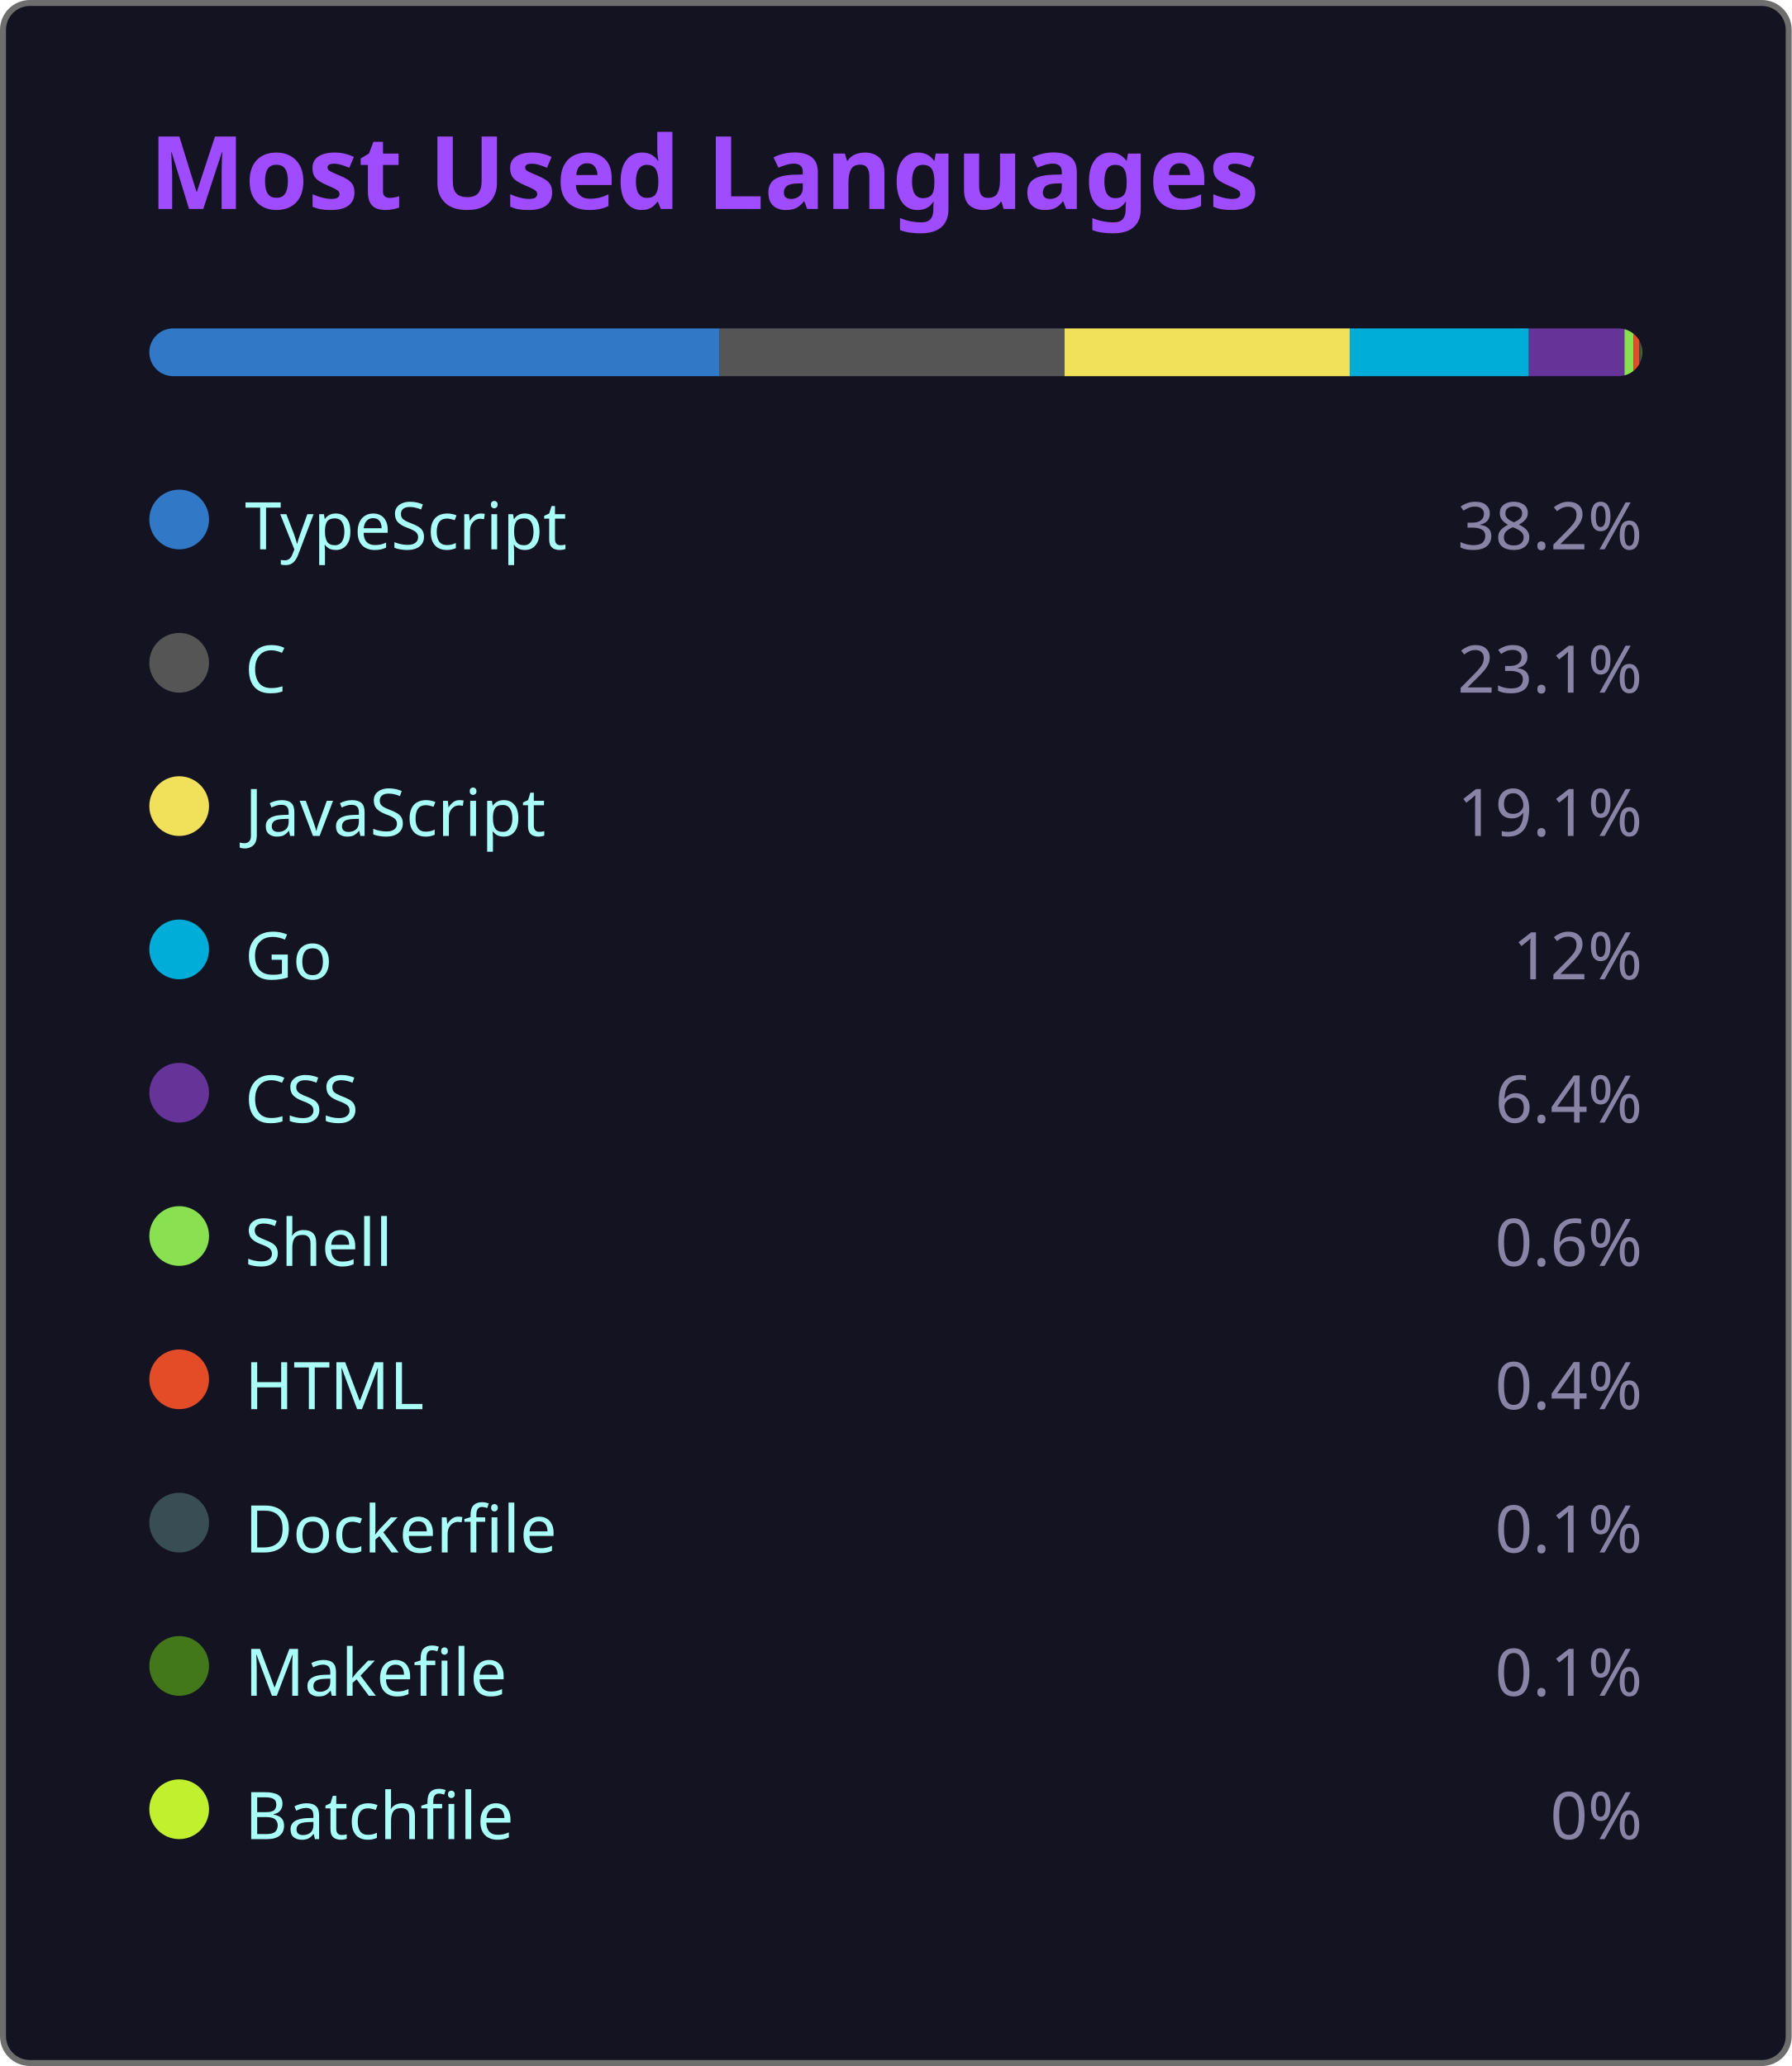
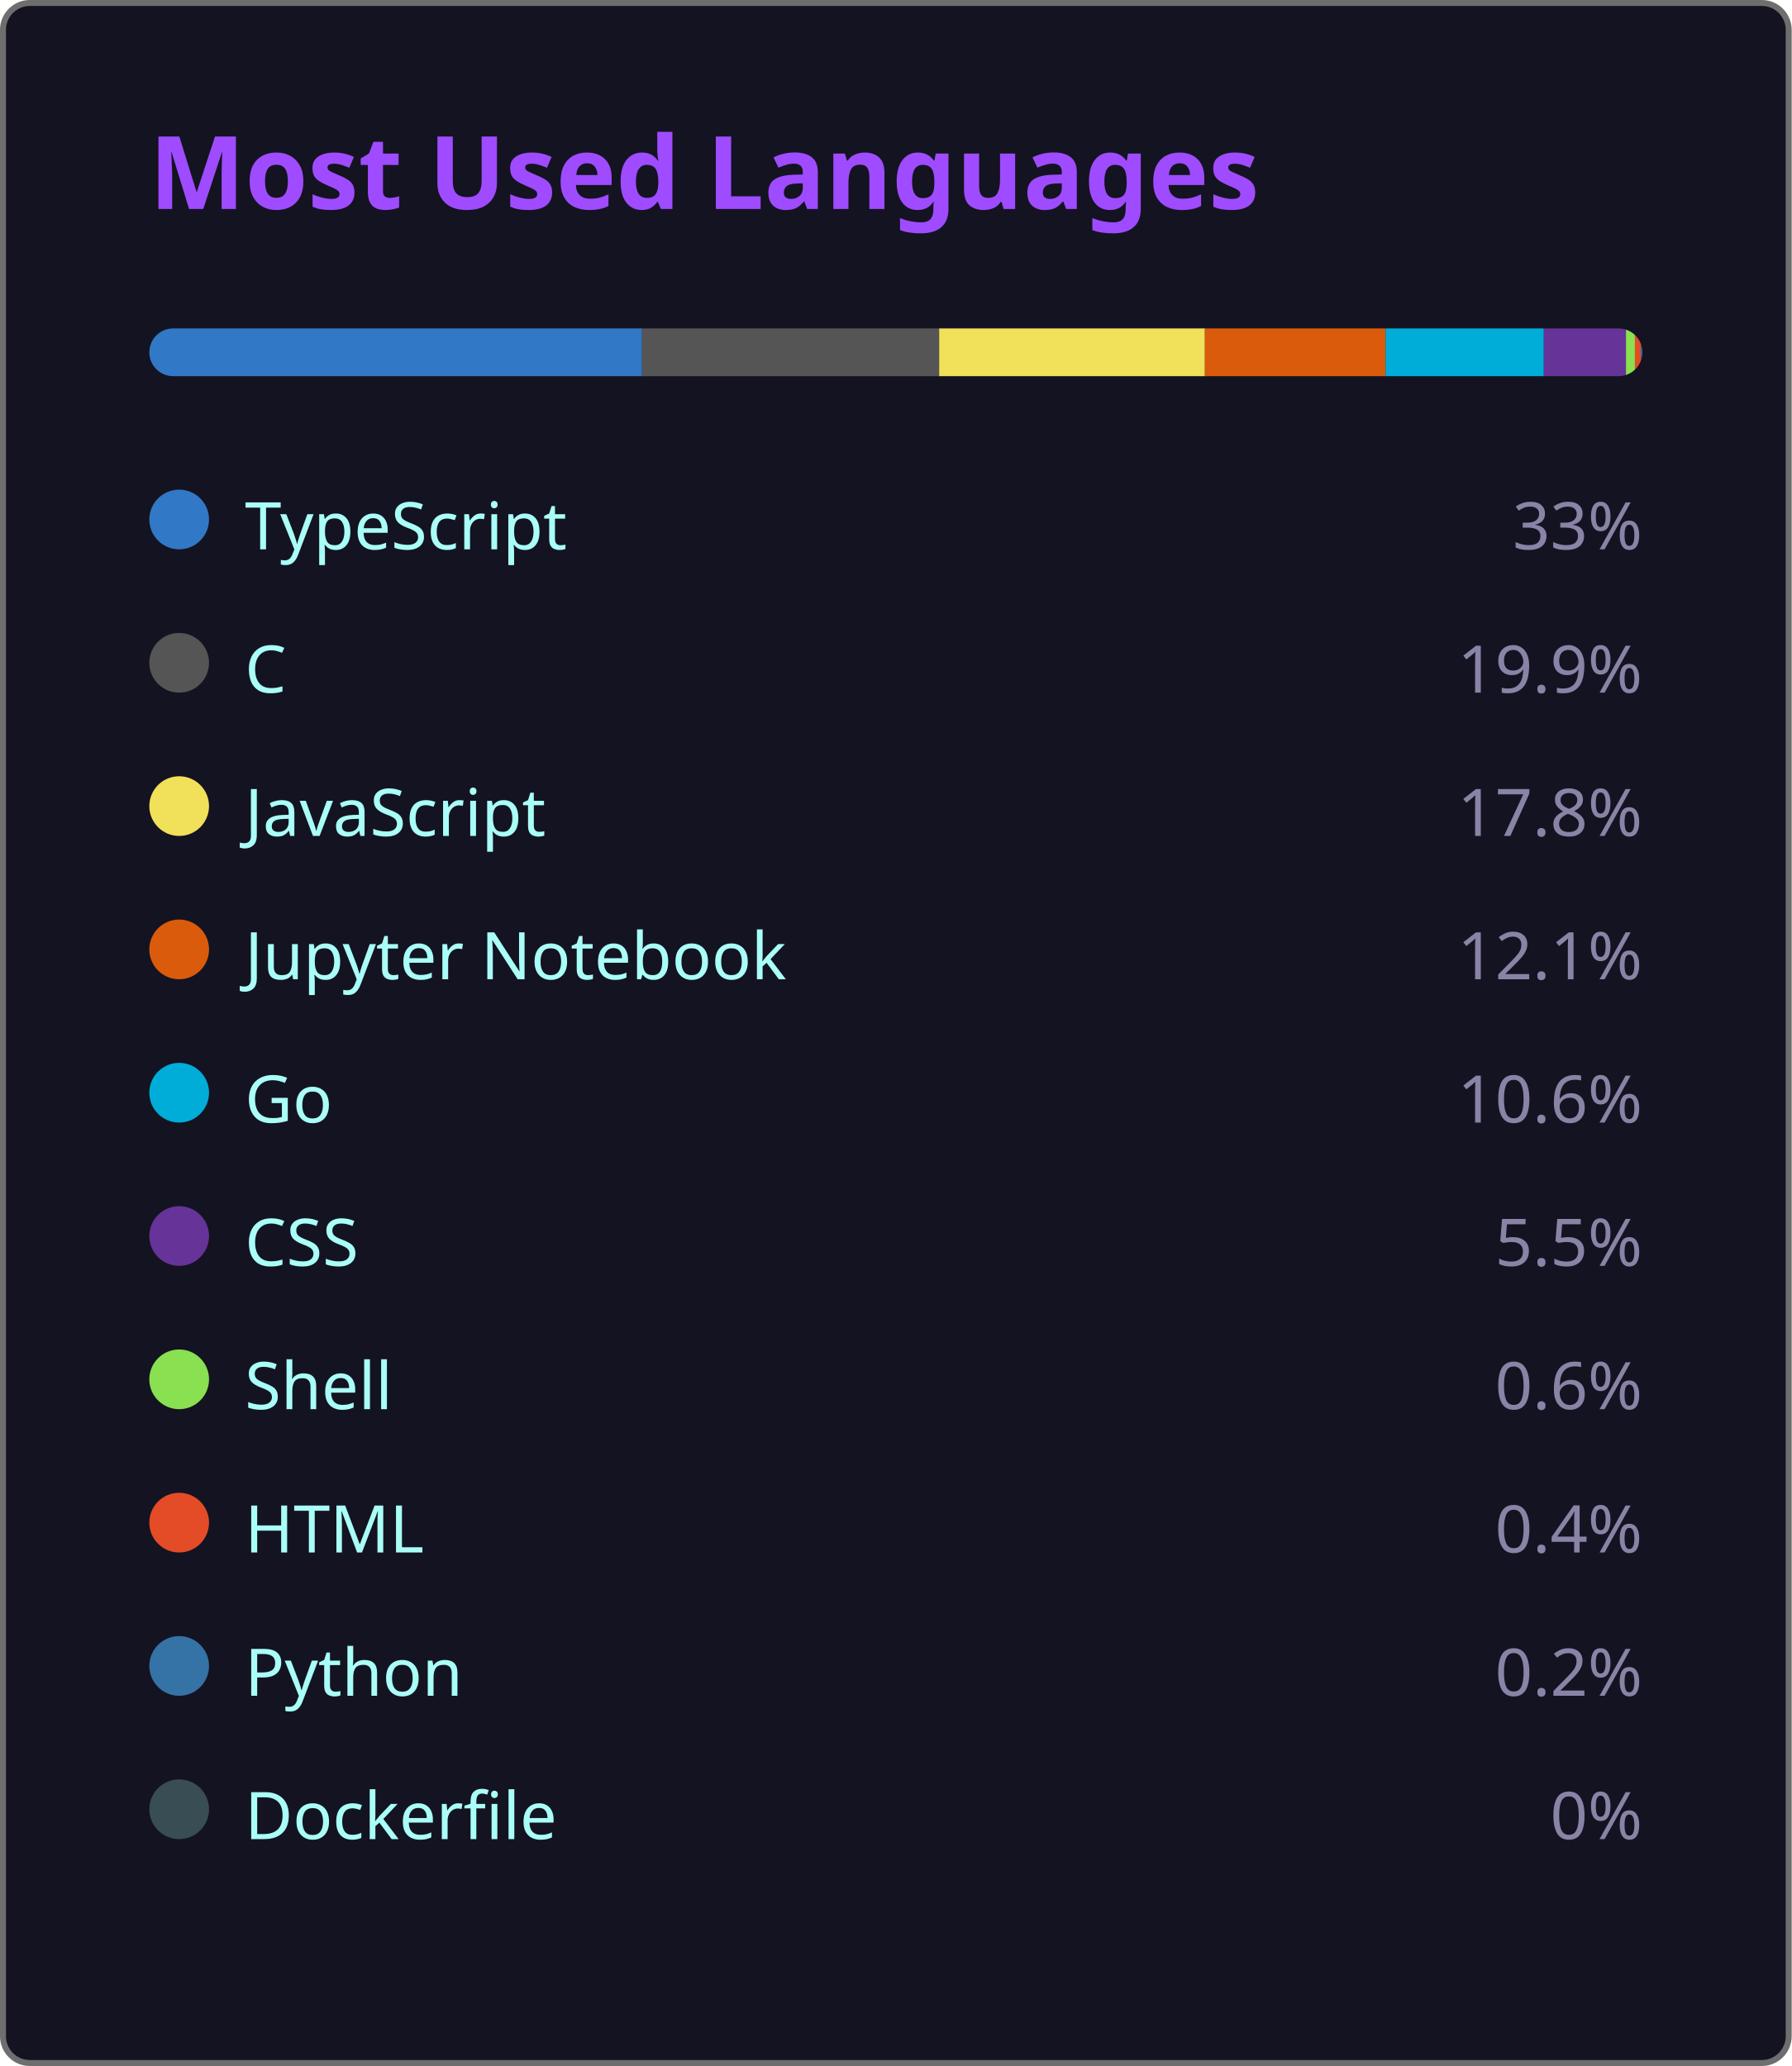
<svg xmlns="http://www.w3.org/2000/svg" width="300" height="346" viewBox="0 0 300 346">
  <style>
    .fade { animation: fadeIn .8s ease both }
    @keyframes fadeIn { from { opacity:0 } to { opacity:1 } }
  </style>
  <rect x=".5" y=".5" width="299" height="345" rx="4.5" fill="#141321" stroke="#6e6e6e" />
  <text class="fade" x="25" y="35" fill="#9f4bff" font-size="17" font-weight="bold" font-family="'Segoe UI', Ubuntu, 'Helvetica Neue', Sans-Serif">Most Used Languages</text>
  <g class="fade">
    <clipPath id="bc">
      <rect x="25" y="55" width="250" height="8" rx="4" />
    </clipPath>
    <g clip-path="url(#bc)">
-       <rect x="25.00" y="55" width="95.50" height="8" fill="#3178c6" />
-       <rect x="120.50" y="55" width="57.75" height="8" fill="#555555" />
-       <rect x="178.25" y="55" width="47.75" height="8" fill="#f1e05a" />
-       <rect x="226.00" y="55" width="30.00" height="8" fill="#00ADD8" />
-       <rect x="256.00" y="55" width="16.00" height="8" fill="#663399" />
-       <rect x="272.00" y="55" width="1.50" height="8" fill="#89e051" />
-       <rect x="273.50" y="55" width="1.00" height="8" fill="#e34c26" />
-       <rect x="274.50" y="55" width="0.25" height="8" fill="#384d54" />
-       <rect x="274.75" y="55" width="0.25" height="8" fill="#427819" />
-       <rect x="275.00" y="55" width="0.00" height="8" fill="#C1F12E" />
+       <rect x="25.00" y="55" width="82.50" height="8" fill="#3178c6" />
+       <rect x="107.50" y="55" width="49.75" height="8" fill="#555555" />
+       <rect x="157.25" y="55" width="44.50" height="8" fill="#f1e05a" />
+       <rect x="201.75" y="55" width="30.25" height="8" fill="#DA5B0B" />
+       <rect x="232.00" y="55" width="26.50" height="8" fill="#00ADD8" />
+       <rect x="258.50" y="55" width="13.75" height="8" fill="#663399" />
+       <rect x="272.25" y="55" width="1.50" height="8" fill="#89e051" />
+       <rect x="273.75" y="55" width="1.00" height="8" fill="#e34c26" />
+       <rect x="274.75" y="55" width="0.50" height="8" fill="#3572A5" />
+       <rect x="275.25" y="55" width="0.00" height="8" fill="#384d54" />
    </g>
    <g transform="translate(25,81)">
      <circle cx="5" cy="6" r="5" fill="#3178c6" />
      <text x="16" y="11" fill="#a9fef7" font-size="11" font-family="'Segoe UI', Ubuntu, 'Helvetica Neue', Sans-Serif">TypeScript</text>
-       <text x="250" y="11" fill="#8983a6" font-size="11" text-anchor="end" font-family="'Segoe UI', Ubuntu, 'Helvetica Neue', Sans-Serif">38.2%</text>
+       <text x="250" y="11" fill="#8983a6" font-size="11" text-anchor="end" font-family="'Segoe UI', Ubuntu, 'Helvetica Neue', Sans-Serif">33%</text>
    </g>
    <g transform="translate(25,105)">
      <circle cx="5" cy="6" r="5" fill="#555555" />
      <text x="16" y="11" fill="#a9fef7" font-size="11" font-family="'Segoe UI', Ubuntu, 'Helvetica Neue', Sans-Serif">C</text>
-       <text x="250" y="11" fill="#8983a6" font-size="11" text-anchor="end" font-family="'Segoe UI', Ubuntu, 'Helvetica Neue', Sans-Serif">23.1%</text>
+       <text x="250" y="11" fill="#8983a6" font-size="11" text-anchor="end" font-family="'Segoe UI', Ubuntu, 'Helvetica Neue', Sans-Serif">19.9%</text>
    </g>
    <g transform="translate(25,129)">
      <circle cx="5" cy="6" r="5" fill="#f1e05a" />
      <text x="16" y="11" fill="#a9fef7" font-size="11" font-family="'Segoe UI', Ubuntu, 'Helvetica Neue', Sans-Serif">JavaScript</text>
-       <text x="250" y="11" fill="#8983a6" font-size="11" text-anchor="end" font-family="'Segoe UI', Ubuntu, 'Helvetica Neue', Sans-Serif">19.1%</text>
+       <text x="250" y="11" fill="#8983a6" font-size="11" text-anchor="end" font-family="'Segoe UI', Ubuntu, 'Helvetica Neue', Sans-Serif">17.8%</text>
    </g>
    <g transform="translate(25,153)">
+       <circle cx="5" cy="6" r="5" fill="#DA5B0B" />
+       <text x="16" y="11" fill="#a9fef7" font-size="11" font-family="'Segoe UI', Ubuntu, 'Helvetica Neue', Sans-Serif">Jupyter Notebook</text>
+       <text x="250" y="11" fill="#8983a6" font-size="11" text-anchor="end" font-family="'Segoe UI', Ubuntu, 'Helvetica Neue', Sans-Serif">12.1%</text>
+     </g>
+     <g transform="translate(25,177)">
      <circle cx="5" cy="6" r="5" fill="#00ADD8" />
      <text x="16" y="11" fill="#a9fef7" font-size="11" font-family="'Segoe UI', Ubuntu, 'Helvetica Neue', Sans-Serif">Go</text>
-       <text x="250" y="11" fill="#8983a6" font-size="11" text-anchor="end" font-family="'Segoe UI', Ubuntu, 'Helvetica Neue', Sans-Serif">12%</text>
+       <text x="250" y="11" fill="#8983a6" font-size="11" text-anchor="end" font-family="'Segoe UI', Ubuntu, 'Helvetica Neue', Sans-Serif">10.6%</text>
    </g>
-     <g transform="translate(25,177)">
+     <g transform="translate(25,201)">
      <circle cx="5" cy="6" r="5" fill="#663399" />
      <text x="16" y="11" fill="#a9fef7" font-size="11" font-family="'Segoe UI', Ubuntu, 'Helvetica Neue', Sans-Serif">CSS</text>
-       <text x="250" y="11" fill="#8983a6" font-size="11" text-anchor="end" font-family="'Segoe UI', Ubuntu, 'Helvetica Neue', Sans-Serif">6.4%</text>
+       <text x="250" y="11" fill="#8983a6" font-size="11" text-anchor="end" font-family="'Segoe UI', Ubuntu, 'Helvetica Neue', Sans-Serif">5.5%</text>
    </g>
-     <g transform="translate(25,201)">
+     <g transform="translate(25,225)">
      <circle cx="5" cy="6" r="5" fill="#89e051" />
      <text x="16" y="11" fill="#a9fef7" font-size="11" font-family="'Segoe UI', Ubuntu, 'Helvetica Neue', Sans-Serif">Shell</text>
      <text x="250" y="11" fill="#8983a6" font-size="11" text-anchor="end" font-family="'Segoe UI', Ubuntu, 'Helvetica Neue', Sans-Serif">0.6%</text>
    </g>
-     <g transform="translate(25,225)">
+     <g transform="translate(25,249)">
      <circle cx="5" cy="6" r="5" fill="#e34c26" />
      <text x="16" y="11" fill="#a9fef7" font-size="11" font-family="'Segoe UI', Ubuntu, 'Helvetica Neue', Sans-Serif">HTML</text>
      <text x="250" y="11" fill="#8983a6" font-size="11" text-anchor="end" font-family="'Segoe UI', Ubuntu, 'Helvetica Neue', Sans-Serif">0.4%</text>
    </g>
-     <g transform="translate(25,249)">
+     <g transform="translate(25,273)">
+       <circle cx="5" cy="6" r="5" fill="#3572A5" />
+       <text x="16" y="11" fill="#a9fef7" font-size="11" font-family="'Segoe UI', Ubuntu, 'Helvetica Neue', Sans-Serif">Python</text>
+       <text x="250" y="11" fill="#8983a6" font-size="11" text-anchor="end" font-family="'Segoe UI', Ubuntu, 'Helvetica Neue', Sans-Serif">0.2%</text>
+     </g>
+     <g transform="translate(25,297)">
      <circle cx="5" cy="6" r="5" fill="#384d54" />
      <text x="16" y="11" fill="#a9fef7" font-size="11" font-family="'Segoe UI', Ubuntu, 'Helvetica Neue', Sans-Serif">Dockerfile</text>
-       <text x="250" y="11" fill="#8983a6" font-size="11" text-anchor="end" font-family="'Segoe UI', Ubuntu, 'Helvetica Neue', Sans-Serif">0.1%</text>
-     </g>
-     <g transform="translate(25,273)">
-       <circle cx="5" cy="6" r="5" fill="#427819" />
-       <text x="16" y="11" fill="#a9fef7" font-size="11" font-family="'Segoe UI', Ubuntu, 'Helvetica Neue', Sans-Serif">Makefile</text>
-       <text x="250" y="11" fill="#8983a6" font-size="11" text-anchor="end" font-family="'Segoe UI', Ubuntu, 'Helvetica Neue', Sans-Serif">0.1%</text>
-     </g>
-     <g transform="translate(25,297)">
-       <circle cx="5" cy="6" r="5" fill="#C1F12E" />
-       <text x="16" y="11" fill="#a9fef7" font-size="11" font-family="'Segoe UI', Ubuntu, 'Helvetica Neue', Sans-Serif">Batchfile</text>
      <text x="250" y="11" fill="#8983a6" font-size="11" text-anchor="end" font-family="'Segoe UI', Ubuntu, 'Helvetica Neue', Sans-Serif">0%</text>
    </g>
  </g>
</svg>
